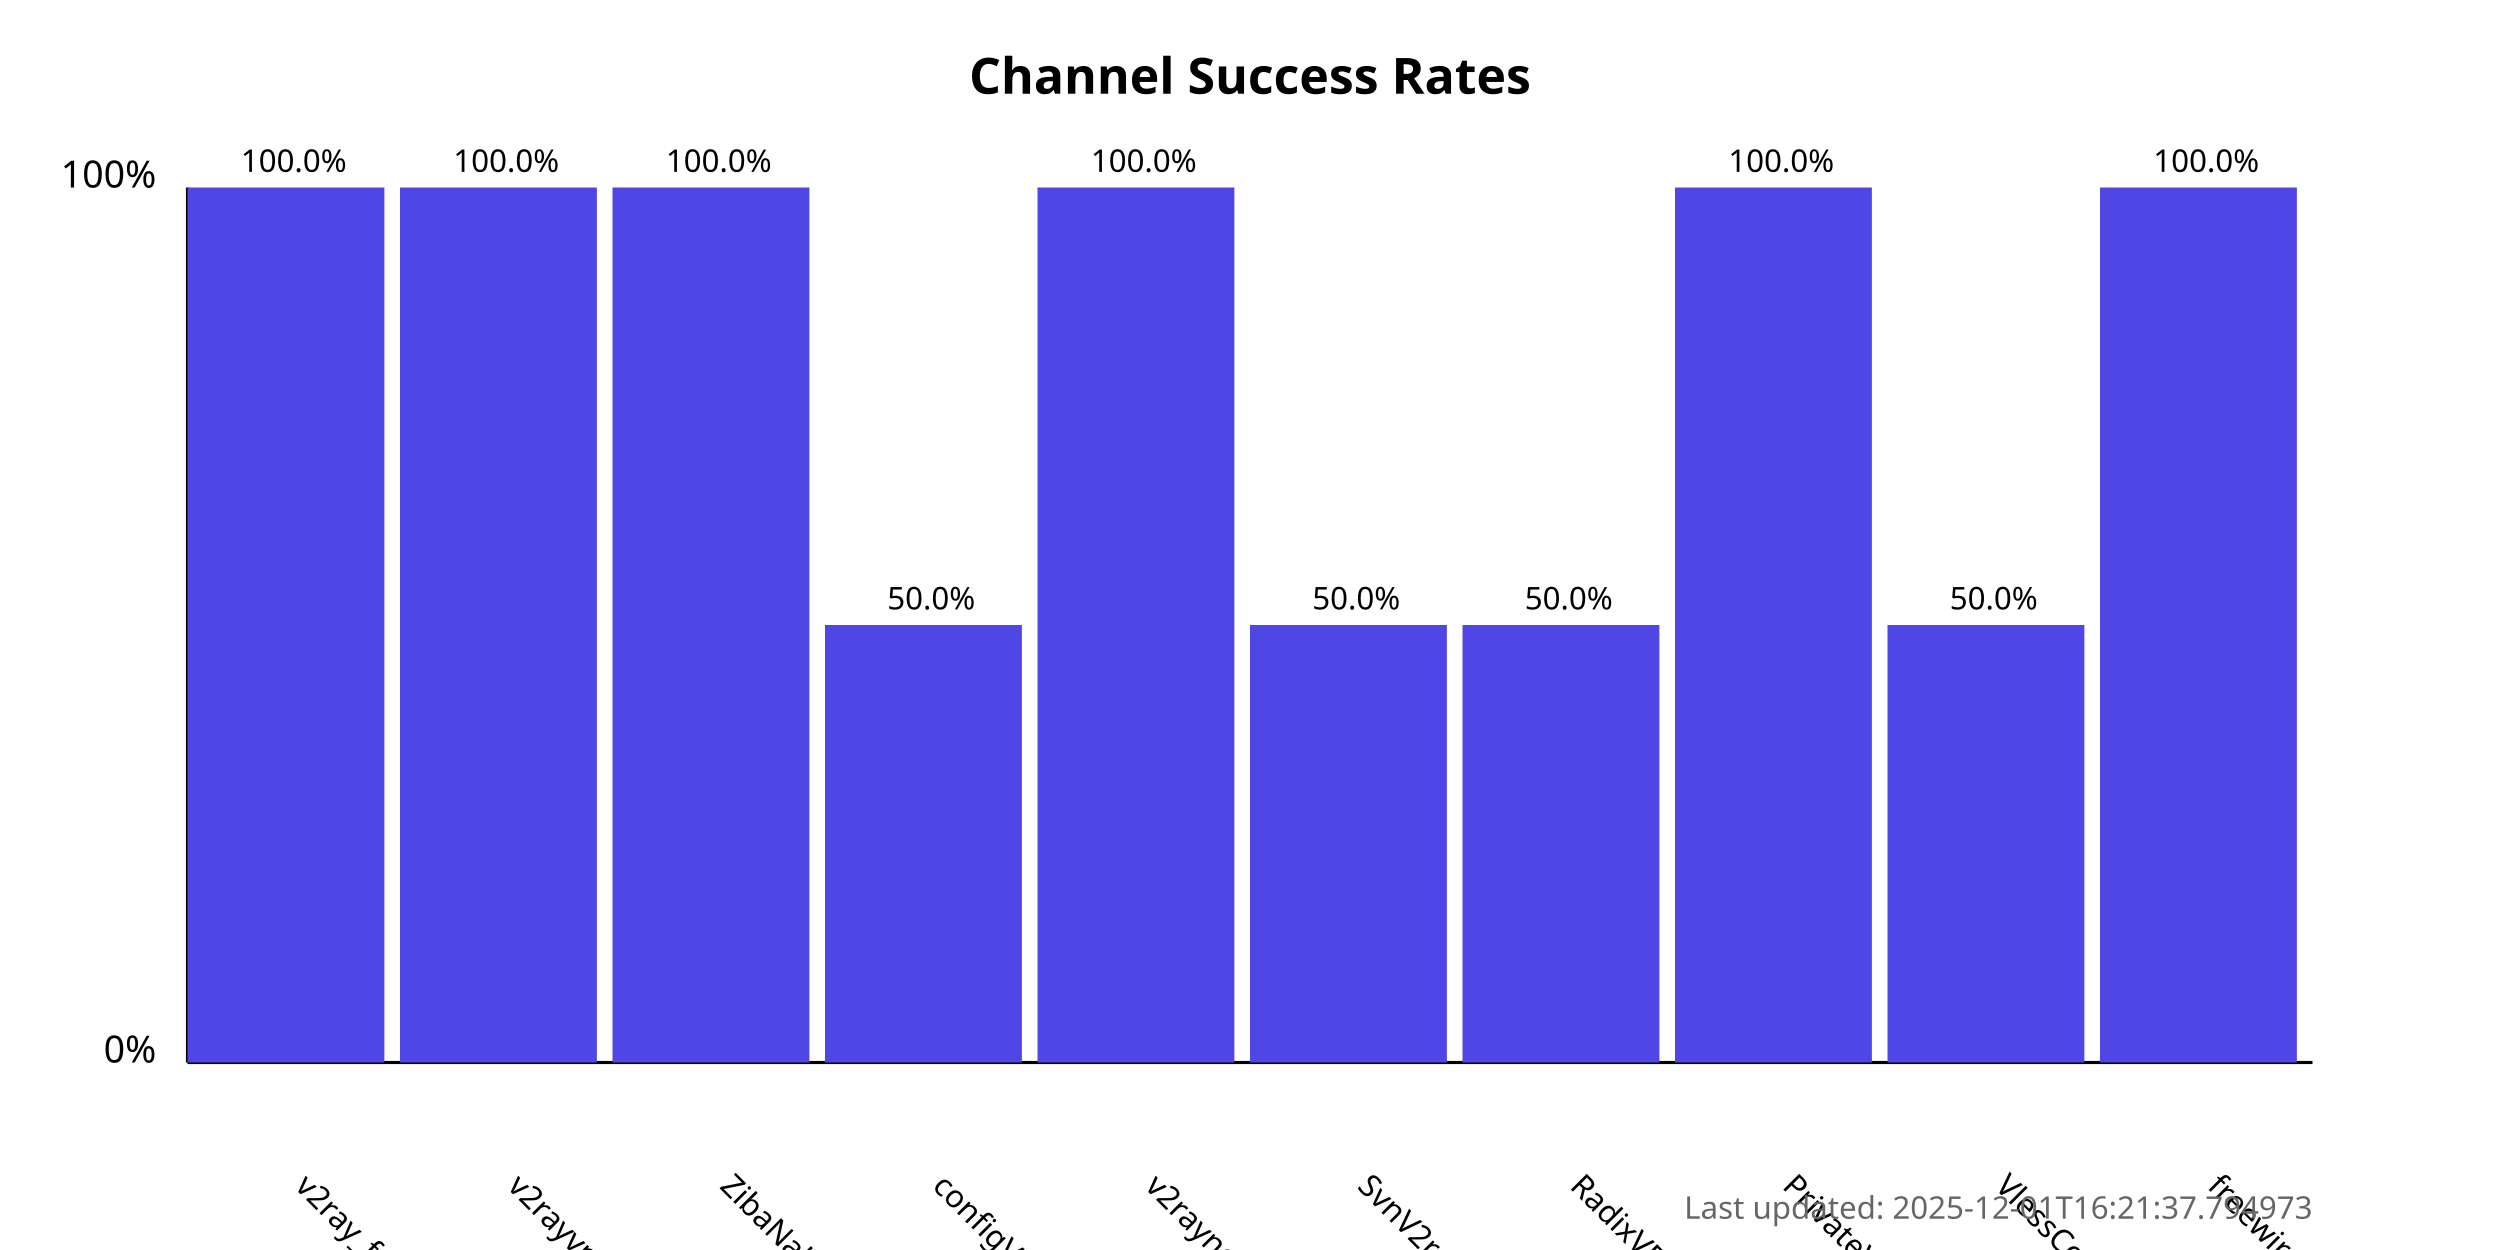
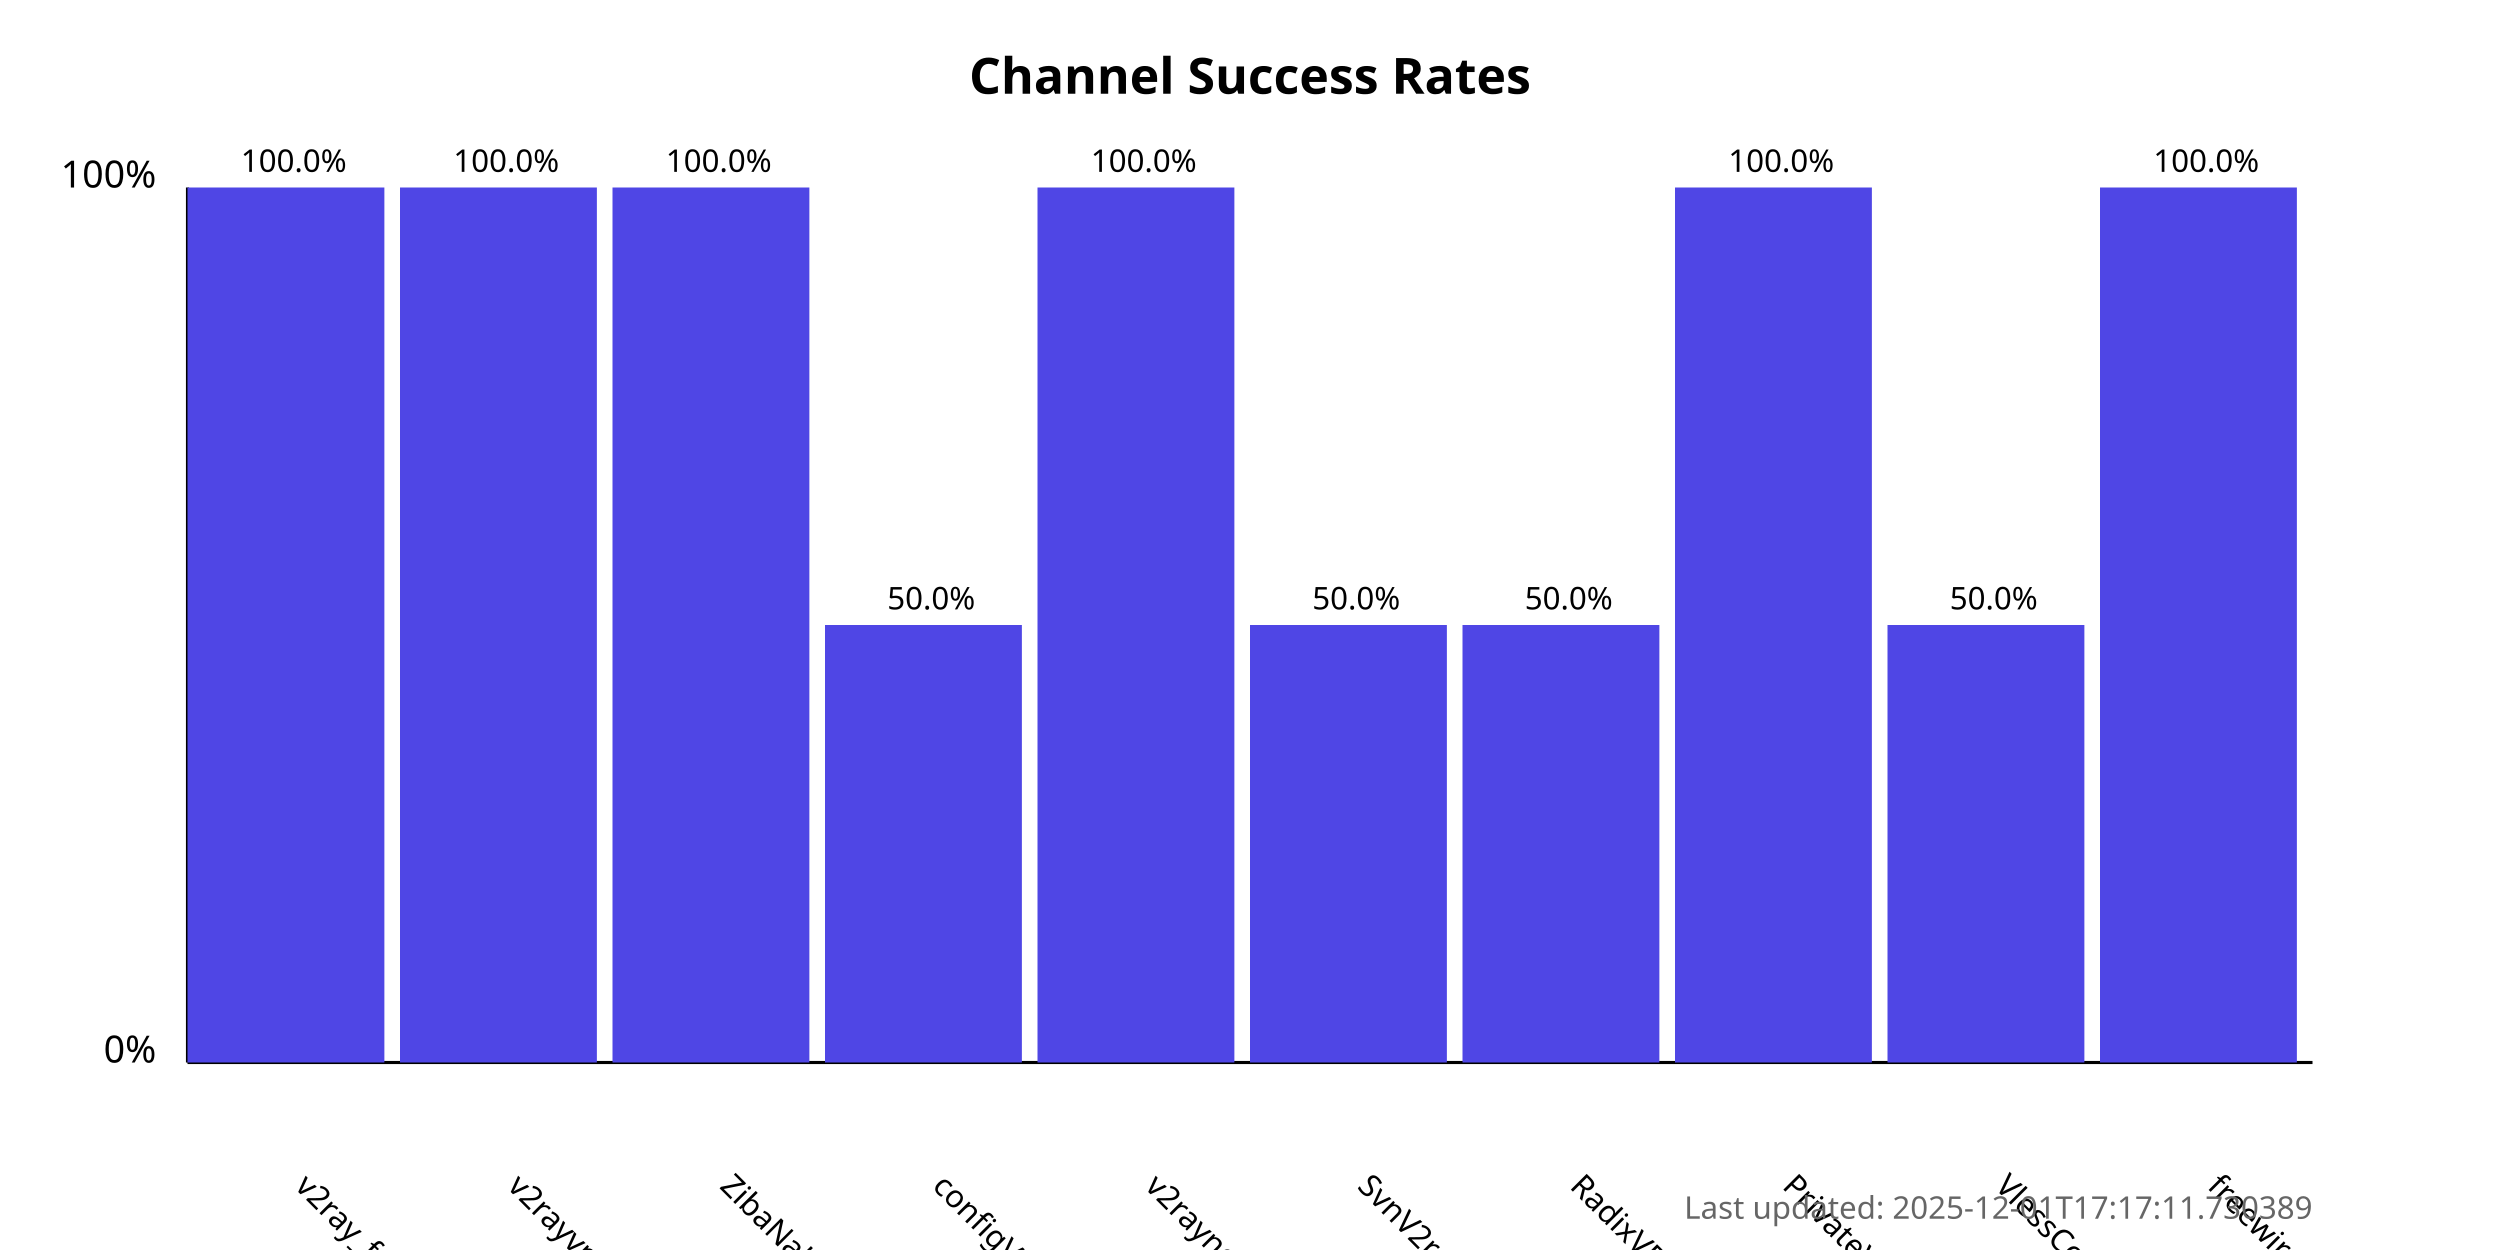
<svg xmlns="http://www.w3.org/2000/svg" width="800" height="400">
  <style>
            .chart-title { font: bold 16px sans-serif; }
            .axis-label { font: 12px sans-serif; }
            .tick-label { font: 10px sans-serif; }
            .bar { fill: #4f46e5; }
            .bar:hover { fill: #6366f1; }
            .timestamp { font: 10px sans-serif; fill: #666; }
        </style>
  <text x="400.0" y="30" text-anchor="middle" class="chart-title">
            Channel Success Rates
        </text>
  <line x1="60" y1="340" x2="60" y2="60" stroke="black" stroke-width="1" />
  <line x1="60" y1="340" x2="740" y2="340" stroke="black" stroke-width="1" />
  <text x="50" y="340" text-anchor="end" class="axis-label">0%</text>
  <text x="50" y="60" text-anchor="end" class="axis-label">100%</text>
  <g>
    <rect x="60" y="60.0" width="63.0" height="280.0" class="bar" />
    <text x="94.0" y="380" transform="rotate(45, 94.0, 380)" text-anchor="start" class="tick-label">
                v2ray_free_conf
            </text>
    <text x="94.0" y="55.0" text-anchor="middle" class="tick-label">
                100.0%
            </text>
  </g>
  <g>
    <rect x="128.0" y="60.0" width="63.0" height="280.0" class="bar" />
    <text x="162.0" y="380" transform="rotate(45, 162.0, 380)" text-anchor="start" class="tick-label">
                v2rayvpno
            </text>
    <text x="162.0" y="55.0" text-anchor="middle" class="tick-label">
                100.0%
            </text>
  </g>
  <g>
    <rect x="196.0" y="60.0" width="63.0" height="280.0" class="bar" />
    <text x="230.0" y="380" transform="rotate(45, 230.0, 380)" text-anchor="start" class="tick-label">
                ZibaNabz
            </text>
    <text x="230.0" y="55.0" text-anchor="middle" class="tick-label">
                100.0%
            </text>
  </g>
  <g>
    <rect x="264.0" y="200.0" width="63.0" height="140.0" class="bar" />
    <text x="298.0" y="380" transform="rotate(45, 298.0, 380)" text-anchor="start" class="tick-label">
                configV2rayForFree
            </text>
    <text x="298.0" y="195.0" text-anchor="middle" class="tick-label">
                50.0%
            </text>
  </g>
  <g>
    <rect x="332.0" y="60.0" width="63.0" height="280.0" class="bar" />
    <text x="366.0" y="380" transform="rotate(45, 366.0, 380)" text-anchor="start" class="tick-label">
                v2rayngvpn
            </text>
    <text x="366.0" y="55.0" text-anchor="middle" class="tick-label">
                100.0%
            </text>
  </g>
  <g>
    <rect x="400.0" y="200.0" width="63.0" height="140.0" class="bar" />
    <text x="434.0" y="380" transform="rotate(45, 434.0, 380)" text-anchor="start" class="tick-label">
                SvnV2ray
            </text>
    <text x="434.0" y="195.0" text-anchor="middle" class="tick-label">
                50.0%
            </text>
  </g>
  <g>
    <rect x="468.0" y="200.0" width="63.0" height="140.0" class="bar" />
    <text x="502.0" y="380" transform="rotate(45, 502.0, 380)" text-anchor="start" class="tick-label">
                RadixVPN
            </text>
    <text x="502.0" y="195.0" text-anchor="middle" class="tick-label">
                50.0%
            </text>
  </g>
  <g>
    <rect x="536.0" y="60.0" width="63.0" height="280.0" class="bar" />
    <text x="570.0" y="380" transform="rotate(45, 570.0, 380)" text-anchor="start" class="tick-label">
                PrivateVPNs
            </text>
    <text x="570.0" y="55.0" text-anchor="middle" class="tick-label">
                100.0%
            </text>
  </g>
  <g>
    <rect x="604.0" y="200.0" width="63.0" height="140.0" class="bar" />
    <text x="638.0" y="380" transform="rotate(45, 638.0, 380)" text-anchor="start" class="tick-label">
                VlessConfig
            </text>
    <text x="638.0" y="195.0" text-anchor="middle" class="tick-label">
                50.0%
            </text>
  </g>
  <g>
    <rect x="672.0" y="60.0" width="63.0" height="280.0" class="bar" />
    <text x="706.0" y="380" transform="rotate(45, 706.0, 380)" text-anchor="start" class="tick-label">
                freewireguard
            </text>
    <text x="706.0" y="55.0" text-anchor="middle" class="tick-label">
                100.0%
            </text>
  </g>
  <text x="740" y="390" text-anchor="end" class="timestamp">
-             Last updated: 2025-12-01T16:21:37.794973
+             Last updated: 2025-12-01T17:17:11.730389
        </text>
</svg>
